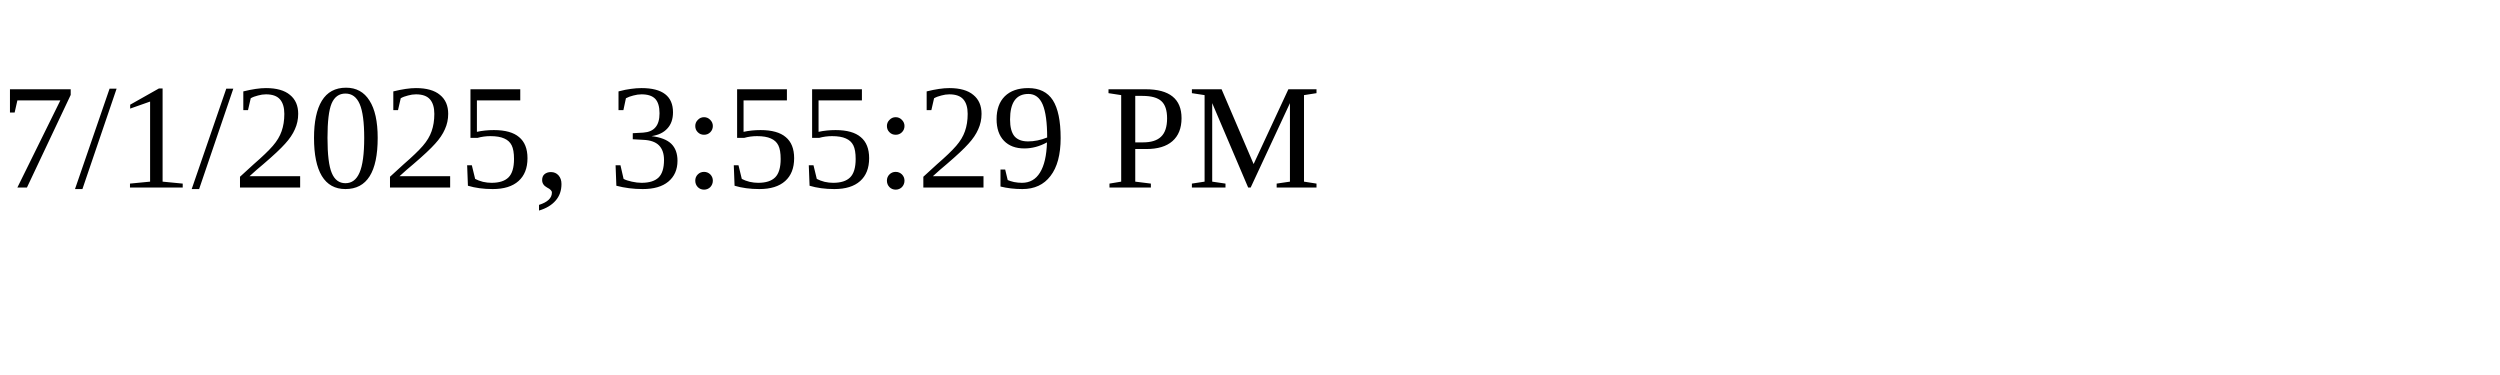
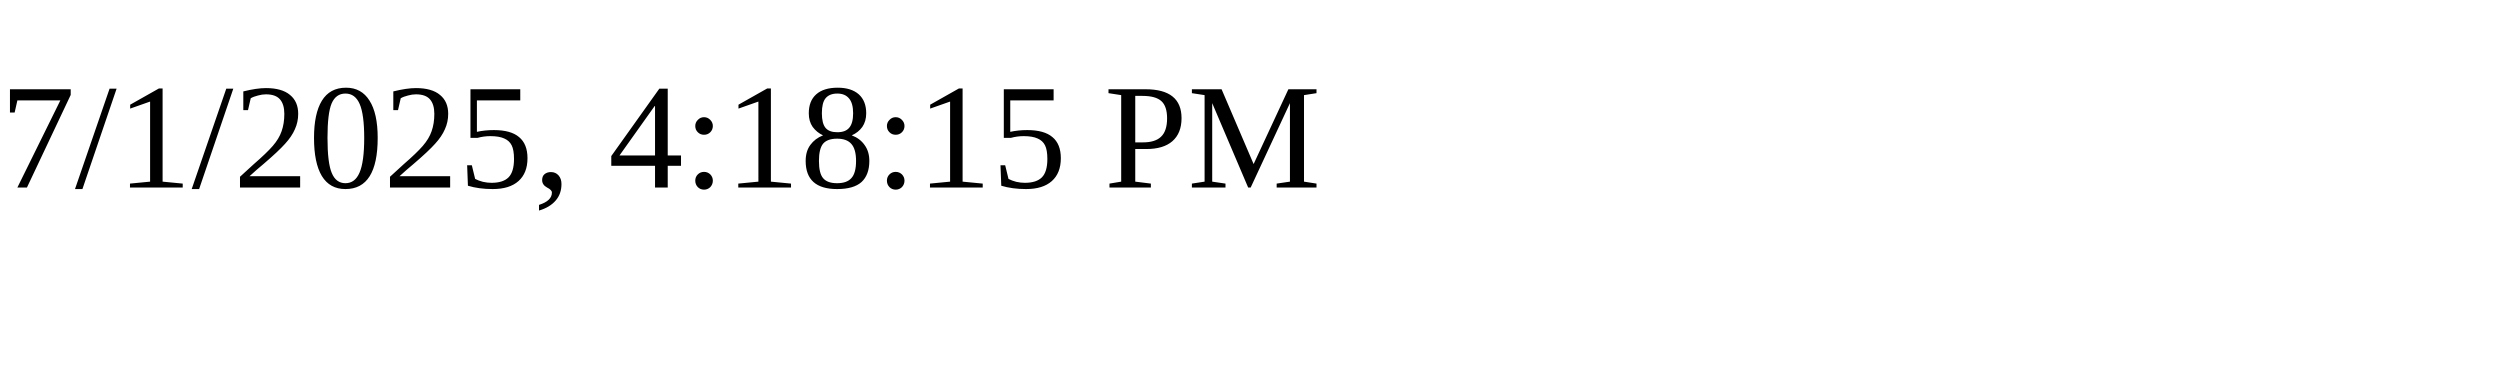
<svg xmlns="http://www.w3.org/2000/svg" height="30" width="200">
-   <text x="0" y="15">7/1/2025, 3:55:29 PM</text>
+   <text x="0" y="15">7/1/2025, 4:18:15 PM</text>
</svg>
